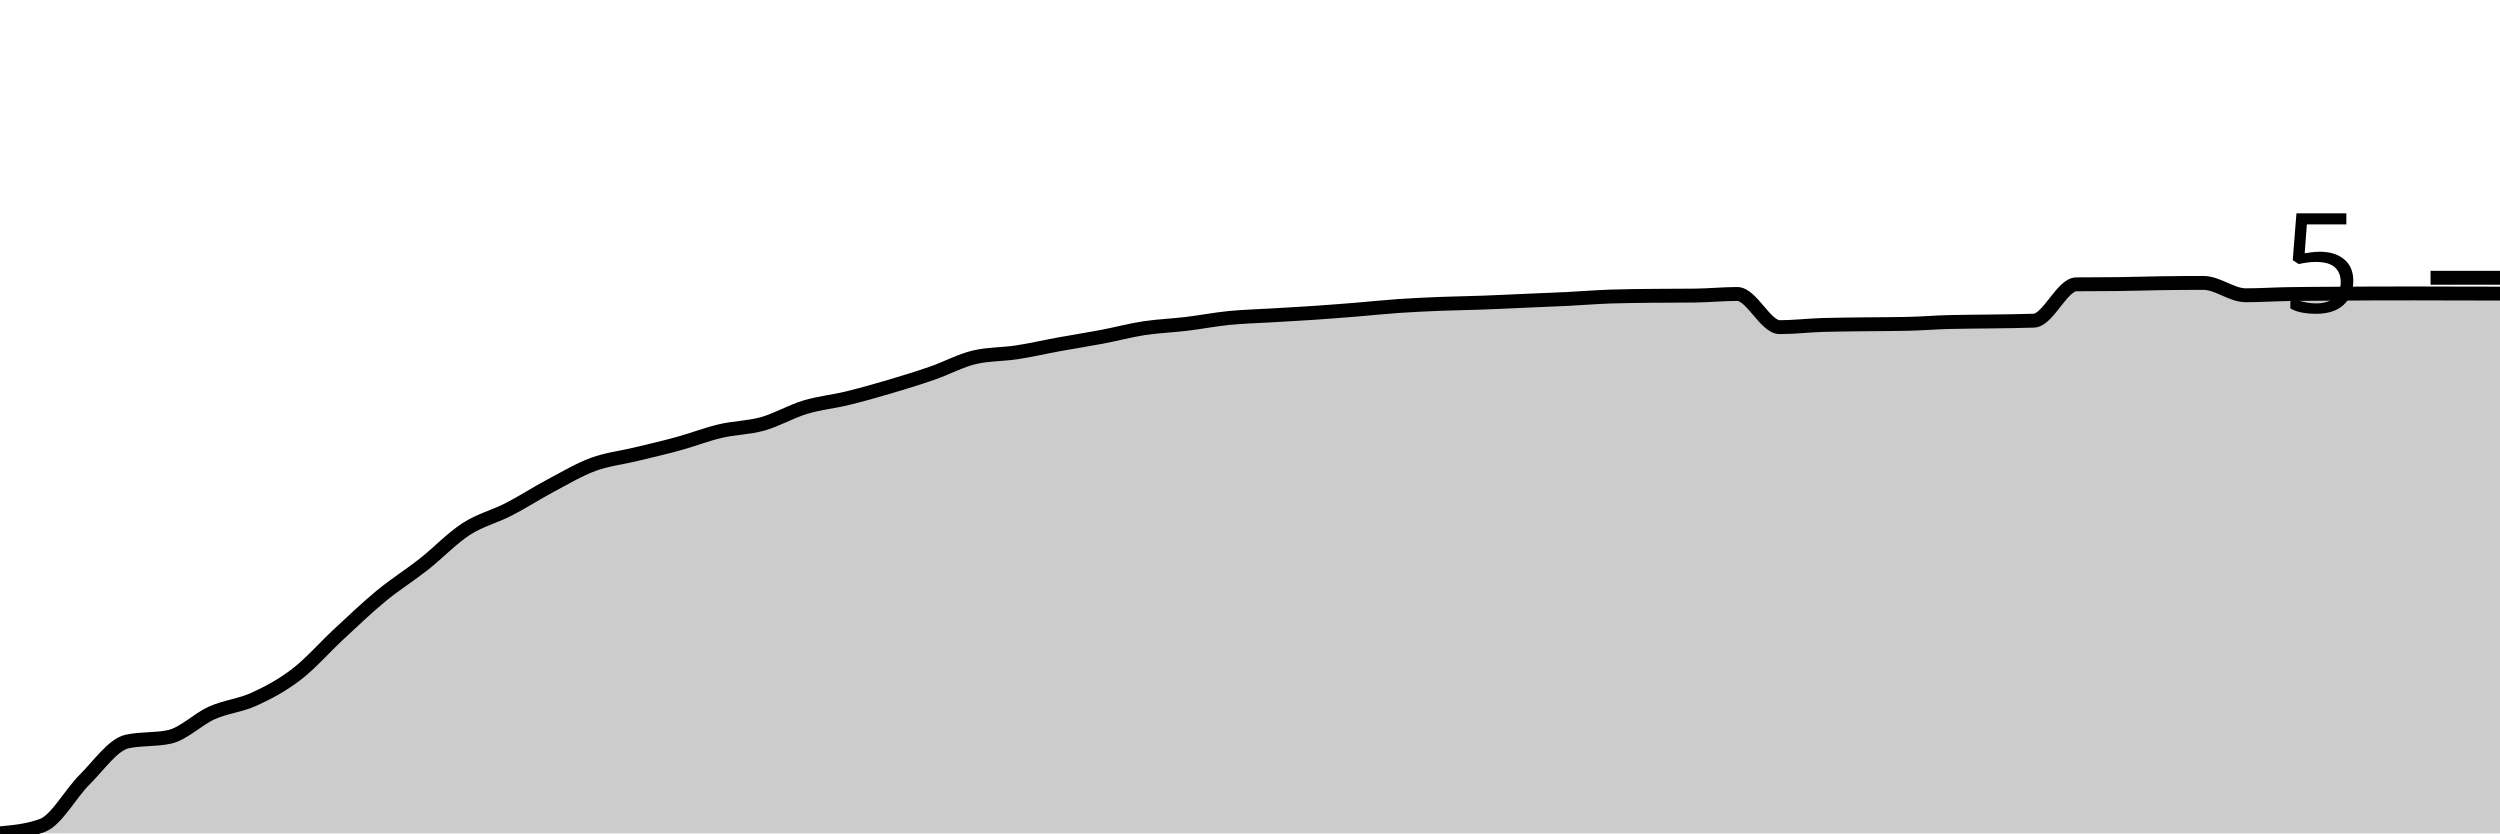
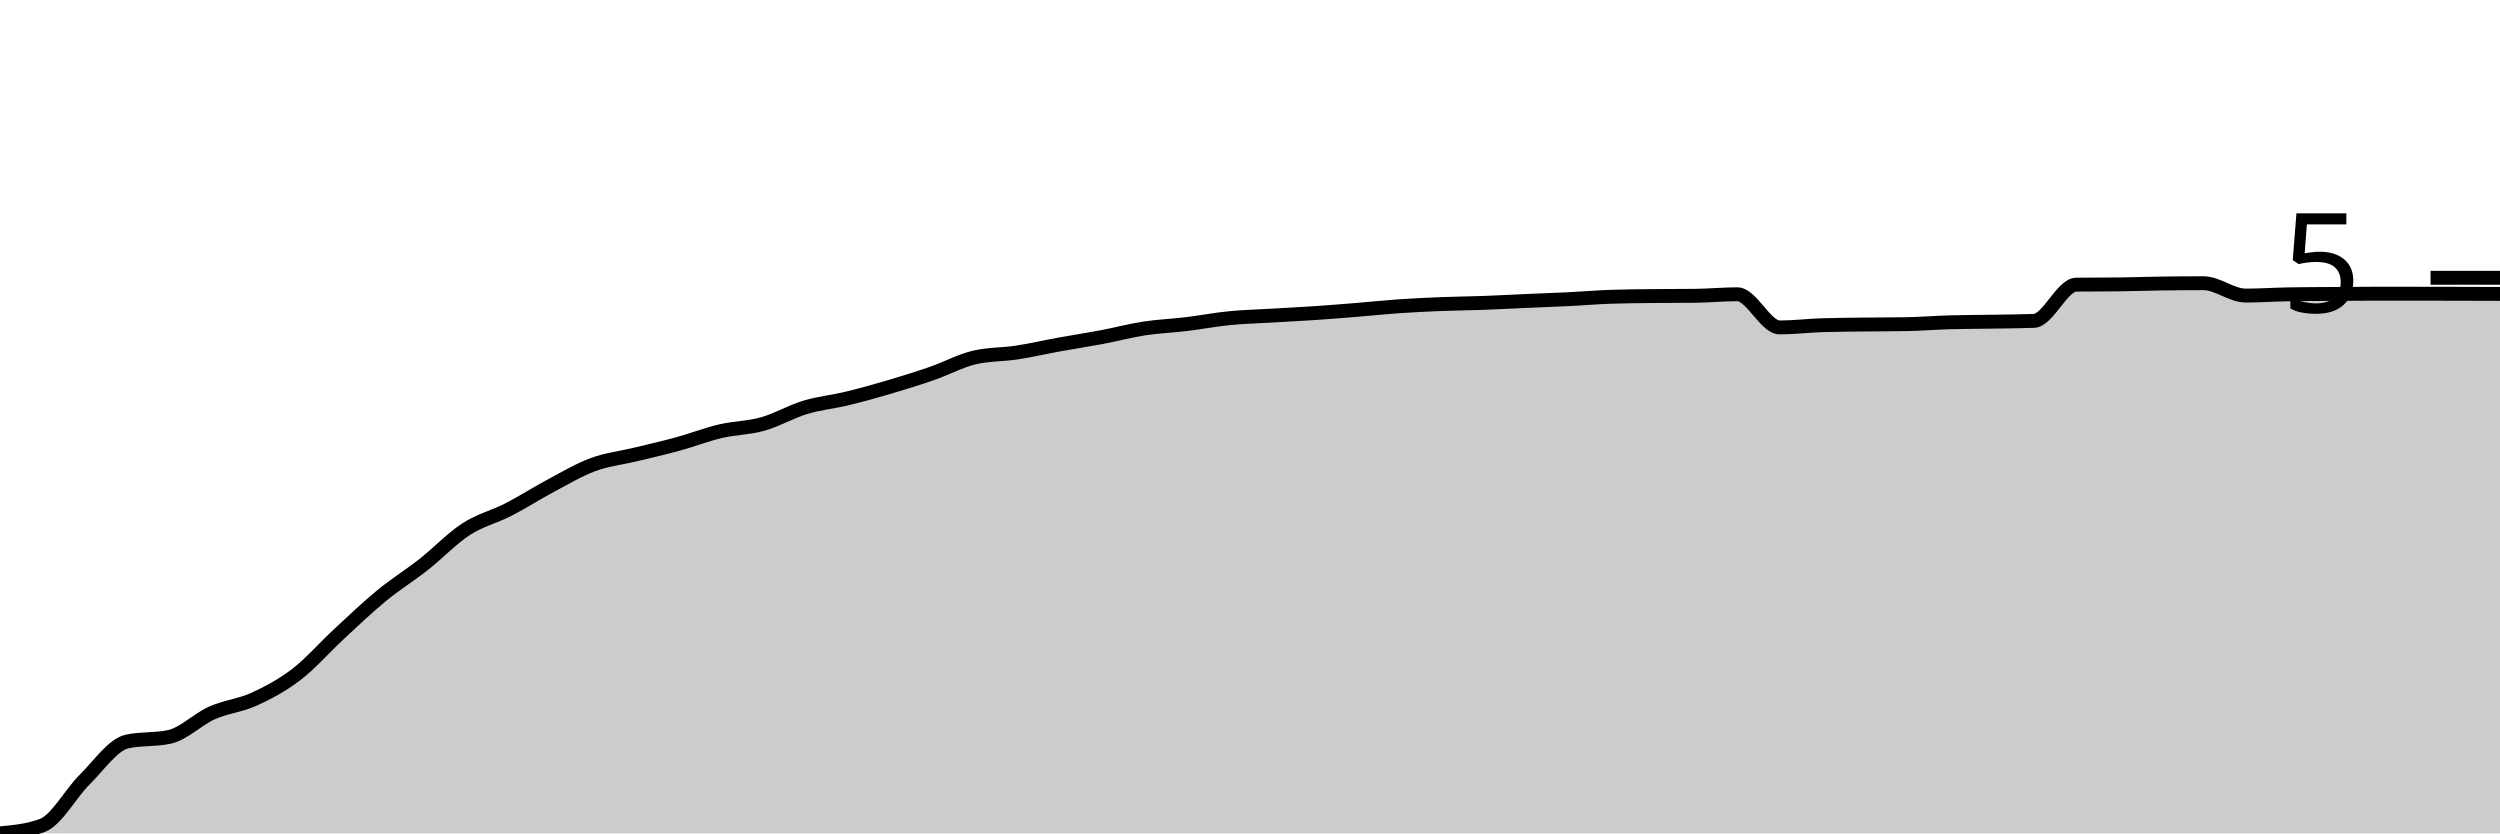
<svg xmlns="http://www.w3.org/2000/svg" viewBox="0 0 180 60">
  <g transform="translate(0,20)">
-     <path class="area" fill="rgba(0, 0, 0, 0.2)" d="M0,40C1.017,39.905,2.034,39.81,3.051,39.431C4.068,39.051,5.085,37.127,6.102,36.121C7.119,35.114,8.136,33.611,9.153,33.389C10.169,33.166,11.186,33.278,12.203,33.055C13.22,32.833,14.237,31.782,15.254,31.329C16.271,30.876,17.288,30.801,18.305,30.337C19.322,29.873,20.339,29.326,21.356,28.544C22.373,27.763,23.39,26.59,24.407,25.648C25.424,24.706,26.441,23.73,27.458,22.894C28.475,22.058,29.492,21.43,30.508,20.63C31.525,19.829,32.542,18.752,33.559,18.094C34.576,17.435,35.593,17.202,36.61,16.679C37.627,16.156,38.644,15.498,39.661,14.957C40.678,14.417,41.695,13.81,42.712,13.436C43.729,13.061,44.746,12.957,45.763,12.71C46.78,12.464,47.797,12.233,48.814,11.954C49.831,11.675,50.847,11.277,51.864,11.038C52.881,10.798,53.898,10.803,54.915,10.517C55.932,10.231,56.949,9.628,57.966,9.32C58.983,9.013,60,8.919,61.017,8.671C62.034,8.423,63.051,8.135,64.068,7.835C65.085,7.534,66.102,7.221,67.119,6.869C68.136,6.517,69.153,5.959,70.169,5.721C71.186,5.484,72.203,5.521,73.22,5.365C74.237,5.21,75.254,4.972,76.271,4.787C77.288,4.602,78.305,4.446,79.322,4.253C80.339,4.06,81.356,3.786,82.373,3.63C83.39,3.475,84.407,3.441,85.424,3.319C86.441,3.197,87.458,2.998,88.475,2.896C89.492,2.795,90.508,2.771,91.525,2.709C92.542,2.648,93.559,2.596,94.576,2.527C95.593,2.458,96.61,2.378,97.627,2.296C98.644,2.213,99.661,2.103,100.678,2.033C101.695,1.963,102.712,1.918,103.729,1.877C104.746,1.837,105.763,1.826,106.78,1.788C107.797,1.751,108.814,1.699,109.831,1.655C110.847,1.61,111.864,1.572,112.881,1.522C113.898,1.471,114.915,1.388,115.932,1.352C116.949,1.317,117.966,1.311,118.983,1.299C120,1.287,121.017,1.293,122.034,1.281C123.051,1.269,124.068,1.166,125.085,1.166C126.102,1.166,127.119,3.555,128.136,3.555C129.153,3.555,130.169,3.432,131.186,3.399C132.203,3.366,133.22,3.363,134.237,3.35C135.254,3.337,136.271,3.34,137.288,3.319C138.305,3.298,139.322,3.212,140.339,3.185C141.356,3.159,142.373,3.162,143.39,3.145C144.407,3.129,145.424,3.126,146.441,3.088C147.458,3.049,148.475,0.483,149.492,0.472C150.508,0.46,151.525,0.466,152.542,0.454C153.559,0.442,154.576,0.406,155.593,0.392C156.61,0.377,157.627,0.369,158.644,0.369C159.661,0.369,160.678,1.259,161.695,1.259C162.712,1.259,163.729,1.192,164.746,1.175C165.763,1.157,166.78,1.155,167.797,1.148C168.814,1.14,169.831,1.133,170.847,1.13C171.864,1.127,172.881,1.126,173.898,1.126C174.915,1.126,175.932,1.132,176.949,1.134C177.966,1.137,178.983,1.138,180,1.139L180,40C178.983,40,177.966,40,176.949,40C175.932,40,174.915,40,173.898,40C172.881,40,171.864,40,170.847,40C169.831,40,168.814,40,167.797,40C166.78,40,165.763,40,164.746,40C163.729,40,162.712,40,161.695,40C160.678,40,159.661,40,158.644,40C157.627,40,156.61,40,155.593,40C154.576,40,153.559,40,152.542,40C151.525,40,150.508,40,149.492,40C148.475,40,147.458,40,146.441,40C145.424,40,144.407,40,143.39,40C142.373,40,141.356,40,140.339,40C139.322,40,138.305,40,137.288,40C136.271,40,135.254,40,134.237,40C133.22,40,132.203,40,131.186,40C130.169,40,129.153,40,128.136,40C127.119,40,126.102,40,125.085,40C124.068,40,123.051,40,122.034,40C121.017,40,120,40,118.983,40C117.966,40,116.949,40,115.932,40C114.915,40,113.898,40,112.881,40C111.864,40,110.847,40,109.831,40C108.814,40,107.797,40,106.78,40C105.763,40,104.746,40,103.729,40C102.712,40,101.695,40,100.678,40C99.661,40,98.644,40,97.627,40C96.61,40,95.593,40,94.576,40C93.559,40,92.542,40,91.525,40C90.508,40,89.492,40,88.475,40C87.458,40,86.441,40,85.424,40C84.407,40,83.39,40,82.373,40C81.356,40,80.339,40,79.322,40C78.305,40,77.288,40,76.271,40C75.254,40,74.237,40,73.22,40C72.203,40,71.186,40,70.169,40C69.153,40,68.136,40,67.119,40C66.102,40,65.085,40,64.068,40C63.051,40,62.034,40,61.017,40C60,40,58.983,40,57.966,40C56.949,40,55.932,40,54.915,40C53.898,40,52.881,40,51.864,40C50.847,40,49.831,40,48.814,40C47.797,40,46.78,40,45.763,40C44.746,40,43.729,40,42.712,40C41.695,40,40.678,40,39.661,40C38.644,40,37.627,40,36.61,40C35.593,40,34.576,40,33.559,40C32.542,40,31.525,40,30.508,40C29.492,40,28.475,40,27.458,40C26.441,40,25.424,40,24.407,40C23.39,40,22.373,40,21.356,40C20.339,40,19.322,40,18.305,40C17.288,40,16.271,40,15.254,40C14.237,40,13.22,40,12.203,40C11.186,40,10.169,40,9.153,40C8.136,40,7.119,40,6.102,40C5.085,40,4.068,40,3.051,40C2.034,40,1.017,40,0,40Z" />
-     <path class="line" stroke="black" fill="none" d="M0,40C1.017,39.905,2.034,39.81,3.051,39.431C4.068,39.051,5.085,37.127,6.102,36.121C7.119,35.114,8.136,33.611,9.153,33.389C10.169,33.166,11.186,33.278,12.203,33.055C13.22,32.833,14.237,31.782,15.254,31.329C16.271,30.876,17.288,30.801,18.305,30.337C19.322,29.873,20.339,29.326,21.356,28.544C22.373,27.763,23.39,26.59,24.407,25.648C25.424,24.706,26.441,23.73,27.458,22.894C28.475,22.058,29.492,21.43,30.508,20.63C31.525,19.829,32.542,18.752,33.559,18.094C34.576,17.435,35.593,17.202,36.61,16.679C37.627,16.156,38.644,15.498,39.661,14.957C40.678,14.417,41.695,13.81,42.712,13.436C43.729,13.061,44.746,12.957,45.763,12.71C46.78,12.464,47.797,12.233,48.814,11.954C49.831,11.675,50.847,11.277,51.864,11.038C52.881,10.798,53.898,10.803,54.915,10.517C55.932,10.231,56.949,9.628,57.966,9.32C58.983,9.013,60,8.919,61.017,8.671C62.034,8.423,63.051,8.135,64.068,7.835C65.085,7.534,66.102,7.221,67.119,6.869C68.136,6.517,69.153,5.959,70.169,5.721C71.186,5.484,72.203,5.521,73.22,5.365C74.237,5.21,75.254,4.972,76.271,4.787C77.288,4.602,78.305,4.446,79.322,4.253C80.339,4.06,81.356,3.786,82.373,3.63C83.39,3.475,84.407,3.441,85.424,3.319C86.441,3.197,87.458,2.998,88.475,2.896C89.492,2.795,90.508,2.771,91.525,2.709C92.542,2.648,93.559,2.596,94.576,2.527C95.593,2.458,96.61,2.378,97.627,2.296C98.644,2.213,99.661,2.103,100.678,2.033C101.695,1.963,102.712,1.918,103.729,1.877C104.746,1.837,105.763,1.826,106.78,1.788C107.797,1.751,108.814,1.699,109.831,1.655C110.847,1.61,111.864,1.572,112.881,1.522C113.898,1.471,114.915,1.388,115.932,1.352C116.949,1.317,117.966,1.311,118.983,1.299C120,1.287,121.017,1.293,122.034,1.281C123.051,1.269,124.068,1.166,125.085,1.166C126.102,1.166,127.119,3.555,128.136,3.555C129.153,3.555,130.169,3.432,131.186,3.399C132.203,3.366,133.22,3.363,134.237,3.35C135.254,3.337,136.271,3.34,137.288,3.319C138.305,3.298,139.322,3.212,140.339,3.185C141.356,3.159,142.373,3.162,143.39,3.145C144.407,3.129,145.424,3.126,146.441,3.088C147.458,3.049,148.475,0.483,149.492,0.472C150.508,0.46,151.525,0.466,152.542,0.454C153.559,0.442,154.576,0.406,155.593,0.392C156.61,0.377,157.627,0.369,158.644,0.369C159.661,0.369,160.678,1.259,161.695,1.259C162.712,1.259,163.729,1.192,164.746,1.175C165.763,1.157,166.78,1.155,167.797,1.148C168.814,1.14,169.831,1.133,170.847,1.13C171.864,1.127,172.881,1.126,173.898,1.126C174.915,1.126,175.932,1.132,176.949,1.134C177.966,1.137,178.983,1.138,180,1.139" />
+     <path class="area" fill="rgba(0, 0, 0, 0.2)" d="M0,40C1.017,39.905,2.034,39.81,3.051,39.431C4.068,39.051,5.085,37.13,6.102,36.123C7.119,35.116,8.136,33.61,9.153,33.388C10.169,33.166,11.186,33.277,12.203,33.055C13.22,32.832,14.237,31.787,15.254,31.334C16.271,30.881,17.288,30.803,18.305,30.338C19.322,29.873,20.339,29.327,21.356,28.546C22.373,27.765,23.39,26.593,24.407,25.651C25.424,24.71,26.441,23.734,27.458,22.899C28.475,22.064,29.492,21.44,30.508,20.64C31.525,19.841,32.542,18.76,33.559,18.101C34.576,17.443,35.593,17.21,36.61,16.687C37.627,16.165,38.644,15.507,39.661,14.967C40.678,14.426,41.695,13.82,42.712,13.446C43.729,13.072,44.746,12.968,45.763,12.721C46.78,12.474,47.797,12.244,48.814,11.965C49.831,11.687,50.847,11.289,51.864,11.049C52.881,10.81,53.898,10.815,54.915,10.529C55.932,10.243,56.949,9.641,57.966,9.333C58.983,9.025,60,8.931,61.017,8.684C62.034,8.437,63.051,8.153,64.068,7.852C65.085,7.552,66.102,7.236,67.119,6.883C68.136,6.53,69.153,5.973,70.169,5.736C71.186,5.499,72.203,5.536,73.22,5.38C74.237,5.225,75.254,4.987,76.271,4.802C77.288,4.618,78.305,4.465,79.322,4.273C80.339,4.081,81.356,3.807,82.373,3.651C83.39,3.494,84.407,3.458,85.424,3.335C86.441,3.212,87.458,3.014,88.475,2.912C89.492,2.811,90.508,2.786,91.525,2.726C92.542,2.665,93.559,2.616,94.576,2.548C95.593,2.48,96.61,2.399,97.627,2.317C98.644,2.234,99.661,2.125,100.678,2.054C101.695,1.984,102.712,1.935,103.729,1.894C104.746,1.853,105.763,1.847,106.78,1.81C107.797,1.773,108.814,1.716,109.831,1.672C110.847,1.627,111.864,1.593,112.881,1.543C113.898,1.493,114.915,1.405,115.932,1.369C116.949,1.334,117.966,1.328,118.983,1.316C120,1.304,121.017,1.31,122.034,1.298C123.051,1.286,124.068,1.187,125.085,1.187C126.102,1.187,127.119,3.575,128.136,3.575C129.153,3.575,130.169,3.447,131.186,3.415C132.203,3.382,133.22,3.379,134.237,3.366C135.254,3.353,136.271,3.357,137.288,3.339C138.305,3.321,139.322,3.236,140.339,3.206C141.356,3.176,142.373,3.178,143.39,3.161C144.407,3.144,145.424,3.142,146.441,3.104C147.458,3.065,148.475,0.505,149.492,0.494C150.508,0.482,151.525,0.488,152.542,0.476C153.559,0.464,154.576,0.428,155.593,0.414C156.61,0.399,157.627,0.391,158.644,0.391C159.661,0.391,160.678,1.281,161.695,1.281C162.712,1.281,163.729,1.209,164.746,1.192C165.763,1.174,166.78,1.172,167.797,1.165C168.814,1.158,169.831,1.147,170.847,1.147C171.864,1.147,172.881,1.147,173.898,1.147C174.915,1.147,175.932,1.149,176.949,1.152C177.966,1.154,178.983,1.157,180,1.161L180,40C178.983,40,177.966,40,176.949,40C175.932,40,174.915,40,173.898,40C172.881,40,171.864,40,170.847,40C169.831,40,168.814,40,167.797,40C166.78,40,165.763,40,164.746,40C163.729,40,162.712,40,161.695,40C160.678,40,159.661,40,158.644,40C157.627,40,156.61,40,155.593,40C154.576,40,153.559,40,152.542,40C151.525,40,150.508,40,149.492,40C148.475,40,147.458,40,146.441,40C145.424,40,144.407,40,143.39,40C142.373,40,141.356,40,140.339,40C139.322,40,138.305,40,137.288,40C136.271,40,135.254,40,134.237,40C133.22,40,132.203,40,131.186,40C130.169,40,129.153,40,128.136,40C127.119,40,126.102,40,125.085,40C124.068,40,123.051,40,122.034,40C121.017,40,120,40,118.983,40C117.966,40,116.949,40,115.932,40C114.915,40,113.898,40,112.881,40C111.864,40,110.847,40,109.831,40C108.814,40,107.797,40,106.78,40C105.763,40,104.746,40,103.729,40C102.712,40,101.695,40,100.678,40C99.661,40,98.644,40,97.627,40C96.61,40,95.593,40,94.576,40C93.559,40,92.542,40,91.525,40C90.508,40,89.492,40,88.475,40C87.458,40,86.441,40,85.424,40C84.407,40,83.39,40,82.373,40C81.356,40,80.339,40,79.322,40C78.305,40,77.288,40,76.271,40C75.254,40,74.237,40,73.22,40C72.203,40,71.186,40,70.169,40C69.153,40,68.136,40,67.119,40C66.102,40,65.085,40,64.068,40C63.051,40,62.034,40,61.017,40C60,40,58.983,40,57.966,40C56.949,40,55.932,40,54.915,40C53.898,40,52.881,40,51.864,40C50.847,40,49.831,40,48.814,40C47.797,40,46.78,40,45.763,40C44.746,40,43.729,40,42.712,40C41.695,40,40.678,40,39.661,40C38.644,40,37.627,40,36.61,40C35.593,40,34.576,40,33.559,40C32.542,40,31.525,40,30.508,40C29.492,40,28.475,40,27.458,40C26.441,40,25.424,40,24.407,40C23.39,40,22.373,40,21.356,40C20.339,40,19.322,40,18.305,40C17.288,40,16.271,40,15.254,40C14.237,40,13.22,40,12.203,40C11.186,40,10.169,40,9.153,40C8.136,40,7.119,40,6.102,40C5.085,40,4.068,40,3.051,40C2.034,40,1.017,40,0,40Z" />
+     <path class="line" stroke="black" fill="none" d="M0,40C1.017,39.905,2.034,39.81,3.051,39.431C4.068,39.051,5.085,37.13,6.102,36.123C7.119,35.116,8.136,33.61,9.153,33.388C10.169,33.166,11.186,33.277,12.203,33.055C13.22,32.832,14.237,31.787,15.254,31.334C16.271,30.881,17.288,30.803,18.305,30.338C19.322,29.873,20.339,29.327,21.356,28.546C22.373,27.765,23.39,26.593,24.407,25.651C25.424,24.71,26.441,23.734,27.458,22.899C28.475,22.064,29.492,21.44,30.508,20.64C31.525,19.841,32.542,18.76,33.559,18.101C34.576,17.443,35.593,17.21,36.61,16.687C37.627,16.165,38.644,15.507,39.661,14.967C40.678,14.426,41.695,13.82,42.712,13.446C43.729,13.072,44.746,12.968,45.763,12.721C46.78,12.474,47.797,12.244,48.814,11.965C49.831,11.687,50.847,11.289,51.864,11.049C52.881,10.81,53.898,10.815,54.915,10.529C55.932,10.243,56.949,9.641,57.966,9.333C58.983,9.025,60,8.931,61.017,8.684C62.034,8.437,63.051,8.153,64.068,7.852C65.085,7.552,66.102,7.236,67.119,6.883C68.136,6.53,69.153,5.973,70.169,5.736C71.186,5.499,72.203,5.536,73.22,5.38C74.237,5.225,75.254,4.987,76.271,4.802C77.288,4.618,78.305,4.465,79.322,4.273C80.339,4.081,81.356,3.807,82.373,3.651C83.39,3.494,84.407,3.458,85.424,3.335C86.441,3.212,87.458,3.014,88.475,2.912C89.492,2.811,90.508,2.786,91.525,2.726C92.542,2.665,93.559,2.616,94.576,2.548C95.593,2.48,96.61,2.399,97.627,2.317C98.644,2.234,99.661,2.125,100.678,2.054C101.695,1.984,102.712,1.935,103.729,1.894C104.746,1.853,105.763,1.847,106.78,1.81C107.797,1.773,108.814,1.716,109.831,1.672C110.847,1.627,111.864,1.593,112.881,1.543C113.898,1.493,114.915,1.405,115.932,1.369C116.949,1.334,117.966,1.328,118.983,1.316C120,1.304,121.017,1.31,122.034,1.298C123.051,1.286,124.068,1.187,125.085,1.187C126.102,1.187,127.119,3.575,128.136,3.575C129.153,3.575,130.169,3.447,131.186,3.415C132.203,3.382,133.22,3.379,134.237,3.366C135.254,3.353,136.271,3.357,137.288,3.339C138.305,3.321,139.322,3.236,140.339,3.206C141.356,3.176,142.373,3.178,143.39,3.161C144.407,3.144,145.424,3.142,146.441,3.104C147.458,3.065,148.475,0.505,149.492,0.494C150.508,0.482,151.525,0.488,152.542,0.476C153.559,0.464,154.576,0.428,155.593,0.414C156.61,0.399,157.627,0.391,158.644,0.391C159.661,0.391,160.678,1.281,161.695,1.281C162.712,1.281,163.729,1.209,164.746,1.192C165.763,1.174,166.78,1.172,167.797,1.165C168.814,1.158,169.831,1.147,170.847,1.147C171.864,1.147,172.881,1.147,173.898,1.147C174.915,1.147,175.932,1.149,176.949,1.152C177.966,1.154,178.983,1.157,180,1.161" />
    <path class="axis-ceiling" stroke-width="1" stroke="black" fill="none" d="M175,0L180,0" />
    <text class="axis-ceiling-label" font-family="sans-serif" text-anchor="end" font-size="10px" x="170" y="2.5">5</text>
  </g>
</svg>
